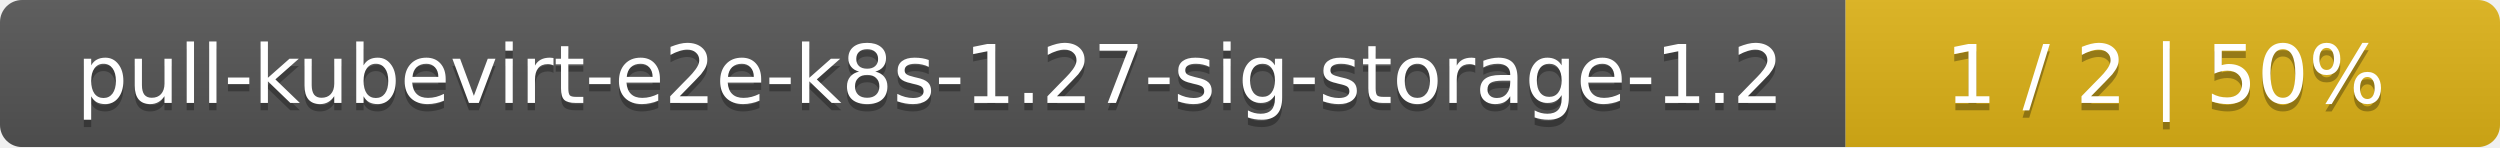
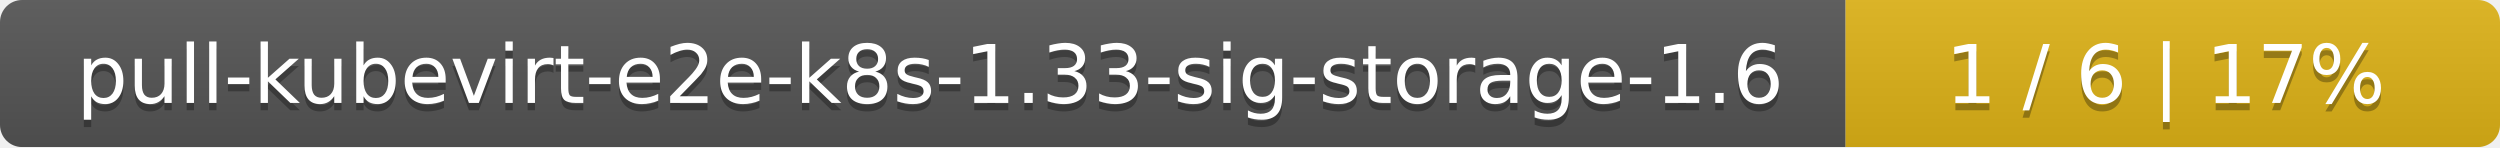
<svg xmlns="http://www.w3.org/2000/svg" width="340" height="20">
  <linearGradient id="smooth" x2="0" y2="100%">
    <stop offset="0" stop-color="#bbb" stop-opacity=".1" />
    <stop offset="1" stop-opacity=".1" />
  </linearGradient>
  <mask id="round">
    <rect width="340" height="20" rx="3" fill="#fff" />
  </mask>
  <g mask="url(#round)">
    <rect width="251" height="20" fill="#555" />
    <rect x="251" width="89" height="20" fill="#dfb317" />
    <rect width="340" height="20" fill="url(#smooth)" />
  </g>
  <g fill="#fff" text-anchor="middle" font-family="DejaVu Sans,Verdana,Geneva,sans-serif" font-size="11">
-     <text x="126.5" y="15" fill="#010101" fill-opacity=".3">pull-kubevirt-e2e-k8s-1.27-sig-storage-1.2</text>
-     <text x="126.5" y="14">pull-kubevirt-e2e-k8s-1.27-sig-storage-1.2</text>
-     <text x="294.5" y="15" fill="#010101" fill-opacity=".3">1 / 2    |    50%</text>
-     <text x="294.5" y="14">1 / 2    |    50%</text>
+     <text x="126.5" y="15" fill="#010101" fill-opacity=".3">pull-kubevirt-e2e-k8s-1.33-sig-storage-1.6</text>
+     <text x="126.5" y="14">pull-kubevirt-e2e-k8s-1.33-sig-storage-1.6</text>
+     <text x="294.5" y="15" fill="#010101" fill-opacity=".3">1 / 6    |    17%</text>
+     <text x="294.5" y="14">1 / 6    |    17%</text>
  </g>
</svg>
